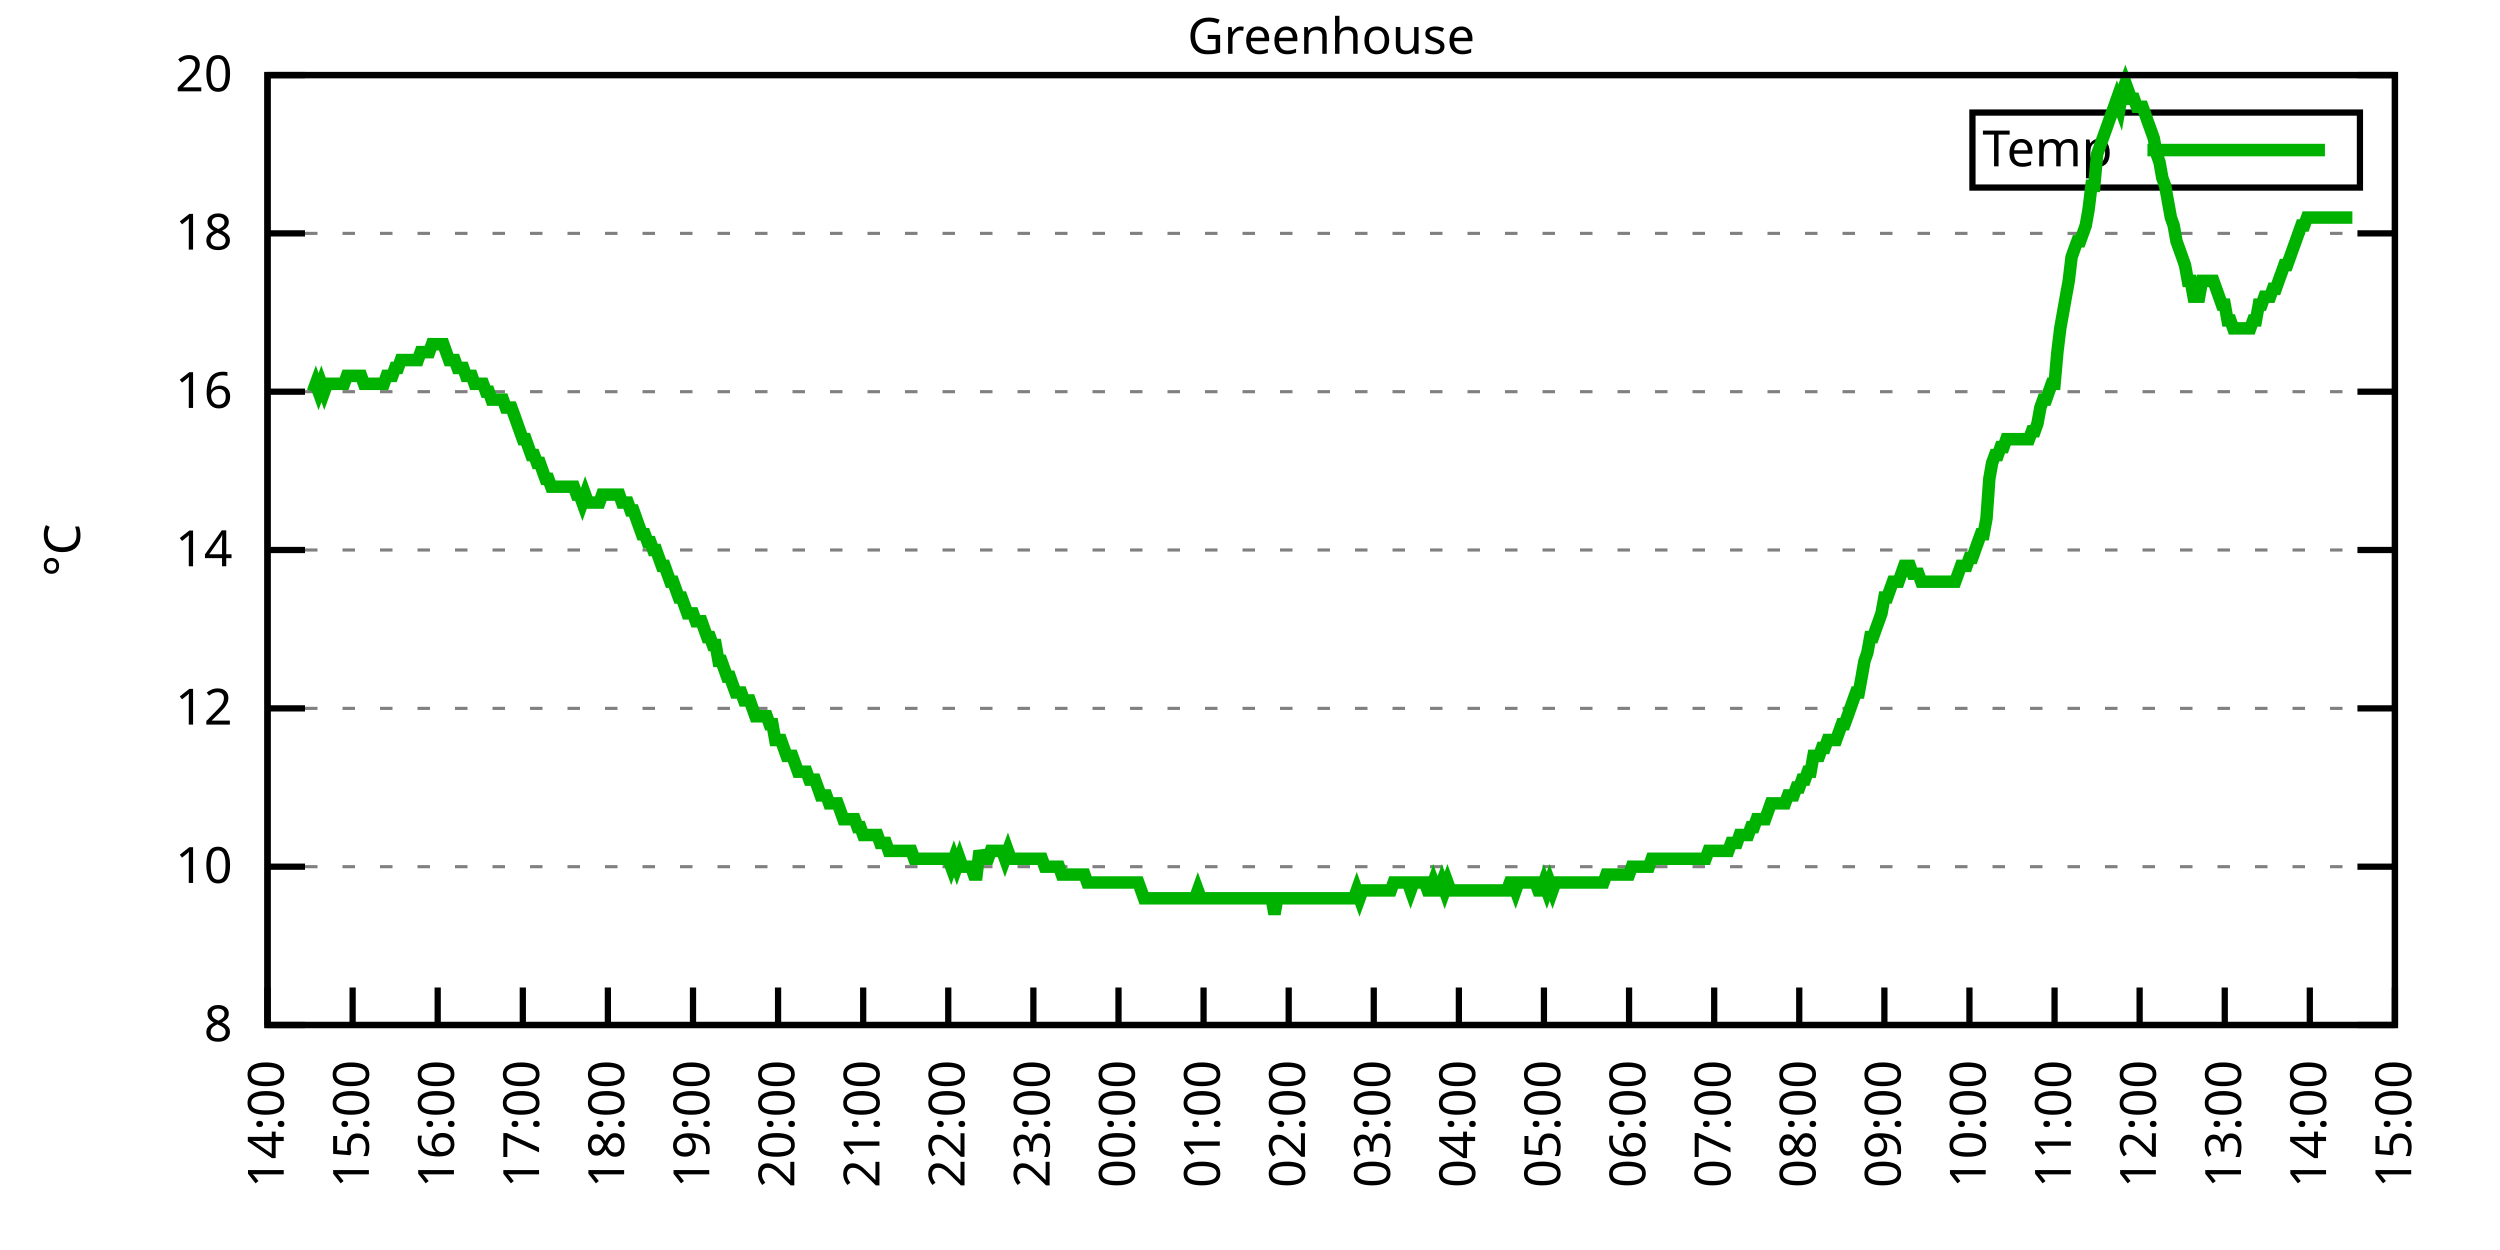
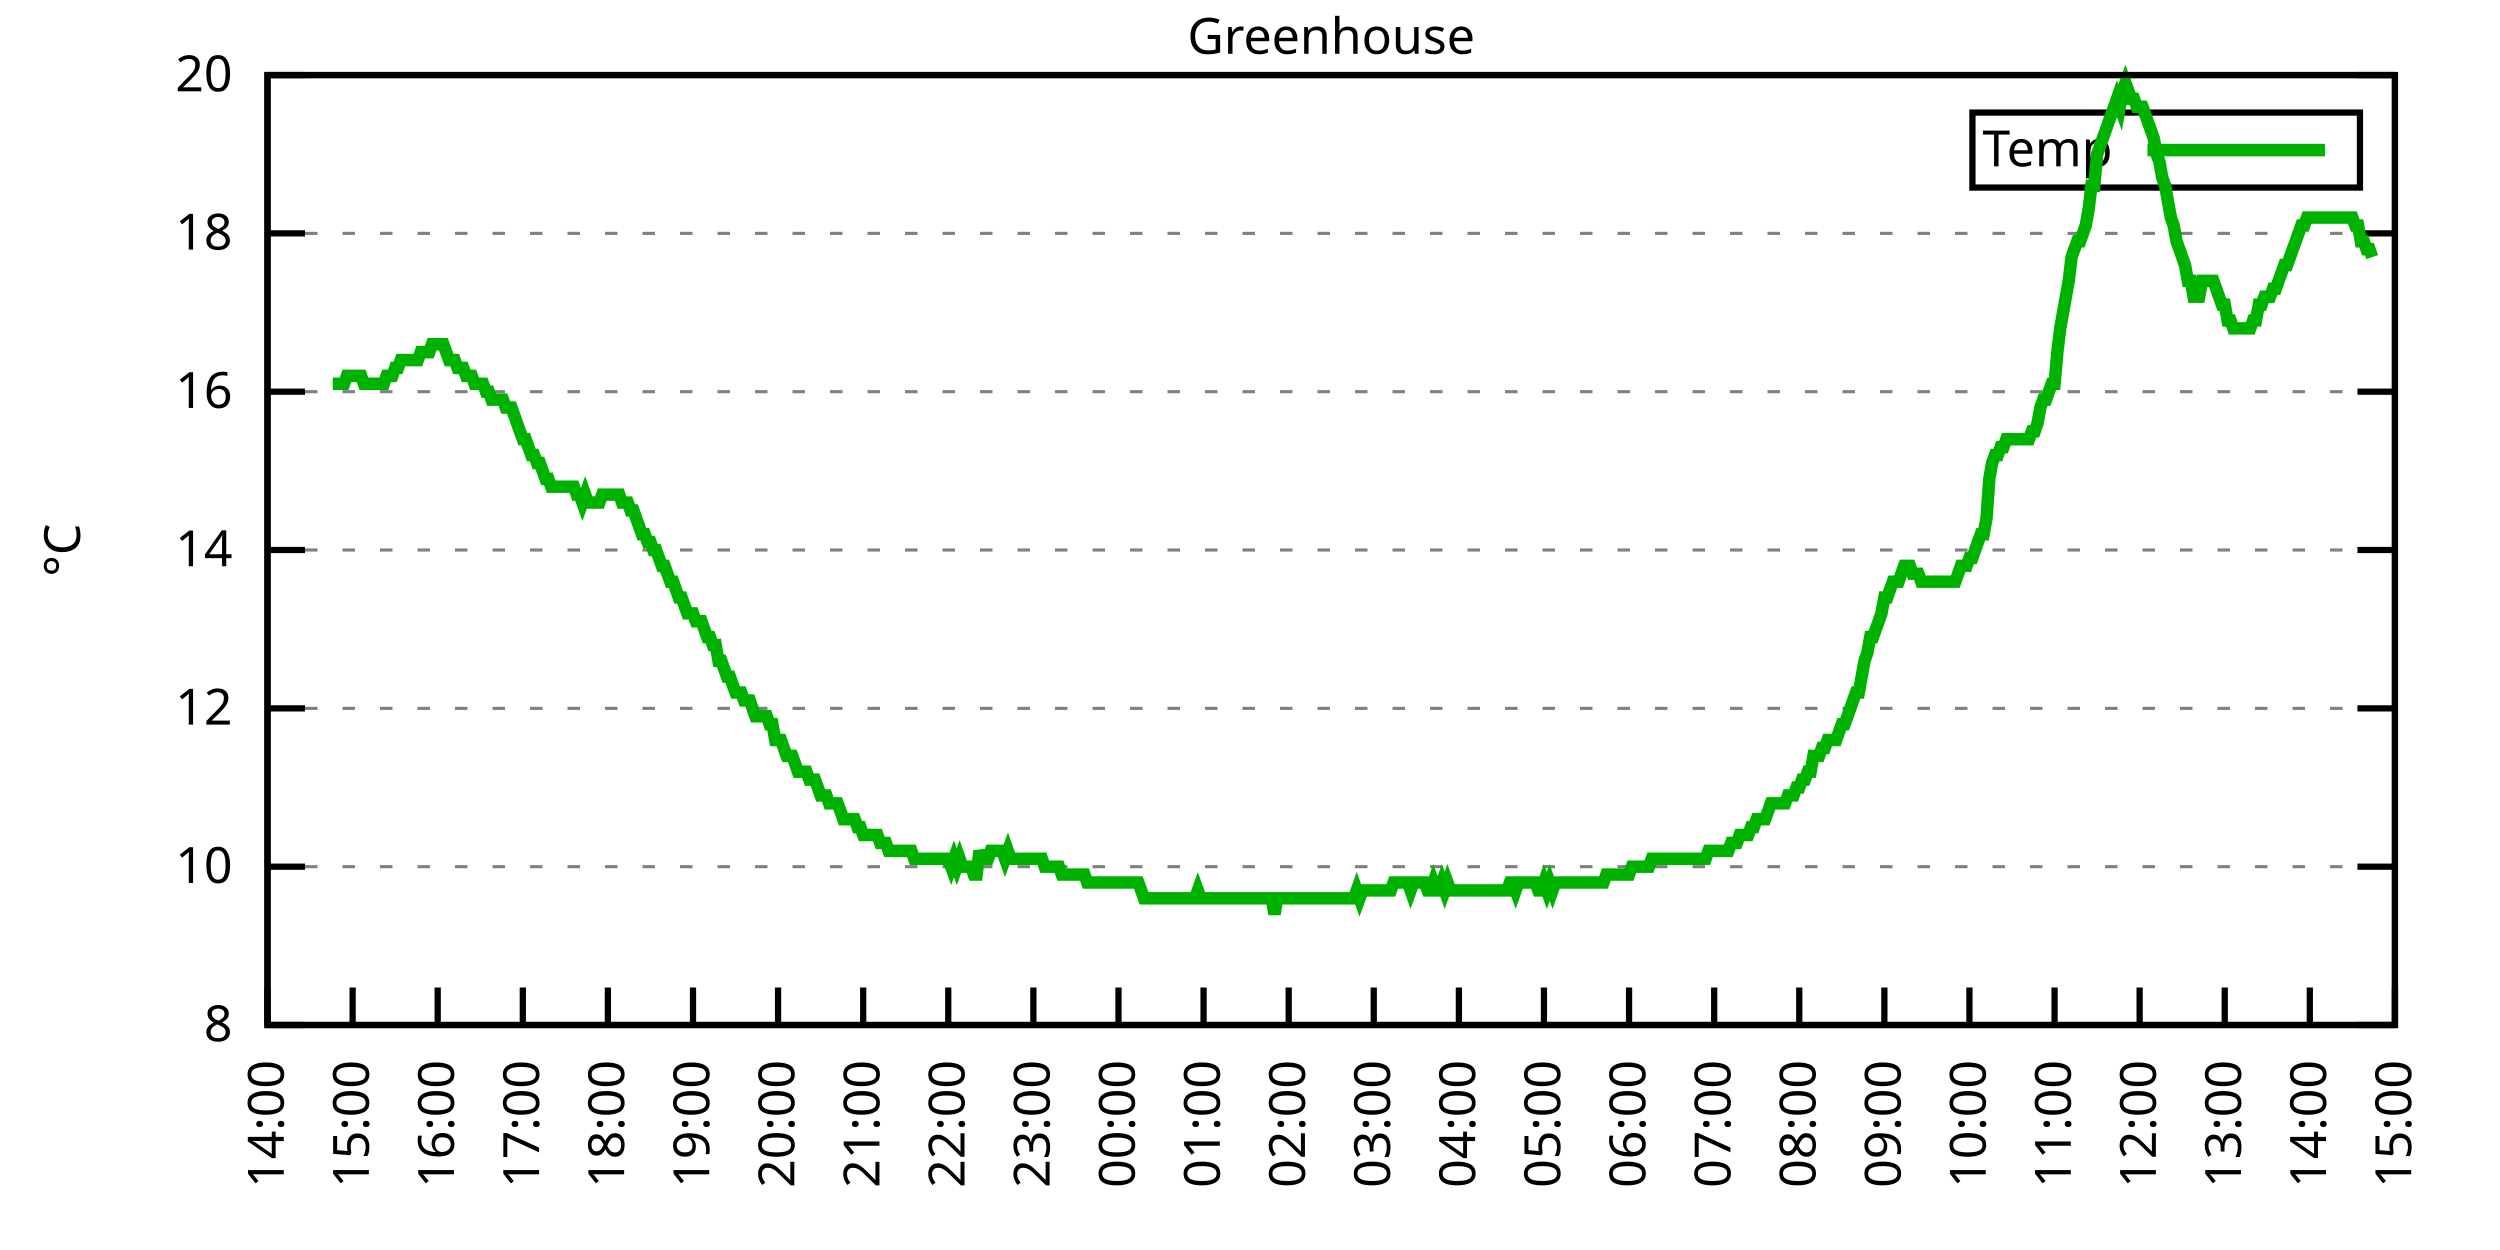
<svg xmlns="http://www.w3.org/2000/svg" xmlns:xlink="http://www.w3.org/1999/xlink" width="400" height="200" viewBox="0 0 400 200">
  <g id="gnuplot_canvas">
    <rect x="0" y="0" width="400" height="200" fill="none" />
    <defs>
      <circle id="gpDot" r="0.5" stroke-width="0.5" stroke="currentColor" />
      <path id="gpPt0" stroke-width="0.333" stroke="currentColor" d="M-1,0 h2 M0,-1 v2" />
      <path id="gpPt1" stroke-width="0.333" stroke="currentColor" d="M-1,-1 L1,1 M1,-1 L-1,1" />
      <path id="gpPt2" stroke-width="0.333" stroke="currentColor" d="M-1,0 L1,0 M0,-1 L0,1 M-1,-1 L1,1 M-1,1 L1,-1" />
      <rect id="gpPt3" stroke-width="0.333" stroke="currentColor" x="-1" y="-1" width="2" height="2" />
      <rect id="gpPt4" stroke-width="0.333" stroke="currentColor" fill="currentColor" x="-1" y="-1" width="2" height="2" />
      <circle id="gpPt5" stroke-width="0.333" stroke="currentColor" cx="0" cy="0" r="1" />
      <use xlink:href="#gpPt5" id="gpPt6" fill="currentColor" stroke="none" />
      <path id="gpPt7" stroke-width="0.333" stroke="currentColor" d="M0,-1.33 L-1.33,0.67 L1.33,0.67 z" />
      <use xlink:href="#gpPt7" id="gpPt8" fill="currentColor" stroke="none" />
      <use xlink:href="#gpPt7" id="gpPt9" stroke="currentColor" transform="rotate(180)" />
      <use xlink:href="#gpPt9" id="gpPt10" fill="currentColor" stroke="none" />
      <use xlink:href="#gpPt3" id="gpPt11" stroke="currentColor" transform="rotate(45)" />
      <use xlink:href="#gpPt11" id="gpPt12" fill="currentColor" stroke="none" />
      <path id="gpPt13" stroke-width="0.333" stroke="currentColor" d="M0,1.330 L1.265,0.411 L0.782,-1.067 L-0.782,-1.076 L-1.265,0.411 z" />
      <use xlink:href="#gpPt13" id="gpPt14" fill="currentColor" stroke="none" />
      <filter id="textbox" filterUnits="objectBoundingBox" x="0" y="0" height="1" width="1">
        <feFlood flood-color="white" flood-opacity="1" result="bgnd" />
        <feComposite in="SourceGraphic" in2="bgnd" operator="atop" />
      </filter>
      <filter id="greybox" filterUnits="objectBoundingBox" x="0" y="0" height="1" width="1">
        <feFlood flood-color="lightgrey" flood-opacity="1" result="grey" />
        <feComposite in="SourceGraphic" in2="grey" operator="atop" />
      </filter>
    </defs>
    <g fill="none" color="white" stroke="currentColor" stroke-width="1.00" stroke-linecap="butt" stroke-linejoin="miter">
</g>
    <g fill="none" color="black" stroke="currentColor" stroke-width="1.00" stroke-linecap="butt" stroke-linejoin="miter">
      <g stroke="none" shape-rendering="crispEdges">
        <polygon fill="rgb(255, 255, 255)" points="42.80,164.00 383.18,164.00 383.18,12.02 42.80,12.02 " />
      </g>
    </g>
    <g fill="none" color="black" stroke="currentColor" stroke-width="1.00" stroke-linecap="butt" stroke-linejoin="miter">
</g>
    <g fill="none" color="black" stroke="black" stroke-width="0.50" stroke-linecap="butt" stroke-linejoin="miter">
</g>
    <g fill="none" color="gray" stroke="currentColor" stroke-width="0.50" stroke-linecap="butt" stroke-linejoin="miter">
      <path stroke="gray" stroke-dasharray="2,4" class="gridline" d="M42.80,164.00 L383.19,164.00  " />
    </g>
    <g fill="none" color="gray" stroke="gray" stroke-width="1.00" stroke-linecap="butt" stroke-linejoin="miter">
</g>
    <g fill="none" color="black" stroke="currentColor" stroke-width="1.00" stroke-linecap="butt" stroke-linejoin="miter">
      <path stroke="black" d="M42.80,164.00 L48.80,164.00 M383.19,164.00 L377.19,164.00  " />
      <g transform="translate(37.20,166.60)" stroke="none" fill="black" font-family="Sans" font-size="8.00" text-anchor="end">
        <text>
          <tspan font-family="Sans"> 8</tspan>
        </text>
      </g>
    </g>
    <g fill="none" color="black" stroke="currentColor" stroke-width="1.00" stroke-linecap="butt" stroke-linejoin="miter">
</g>
    <g fill="none" color="black" stroke="black" stroke-width="0.50" stroke-linecap="butt" stroke-linejoin="miter">
</g>
    <g fill="none" color="gray" stroke="currentColor" stroke-width="0.50" stroke-linecap="butt" stroke-linejoin="miter">
      <path stroke="gray" stroke-dasharray="2,4" class="gridline" d="M42.80,138.67 L383.19,138.67  " />
    </g>
    <g fill="none" color="gray" stroke="gray" stroke-width="1.00" stroke-linecap="butt" stroke-linejoin="miter">
</g>
    <g fill="none" color="black" stroke="currentColor" stroke-width="1.00" stroke-linecap="butt" stroke-linejoin="miter">
      <path stroke="black" d="M42.80,138.67 L48.80,138.67 M383.19,138.67 L377.19,138.67  " />
      <g transform="translate(37.20,141.27)" stroke="none" fill="black" font-family="Sans" font-size="8.00" text-anchor="end">
        <text>
          <tspan font-family="Sans"> 10</tspan>
        </text>
      </g>
    </g>
    <g fill="none" color="black" stroke="currentColor" stroke-width="1.00" stroke-linecap="butt" stroke-linejoin="miter">
</g>
    <g fill="none" color="black" stroke="black" stroke-width="0.50" stroke-linecap="butt" stroke-linejoin="miter">
</g>
    <g fill="none" color="gray" stroke="currentColor" stroke-width="0.50" stroke-linecap="butt" stroke-linejoin="miter">
      <path stroke="gray" stroke-dasharray="2,4" class="gridline" d="M42.80,113.34 L383.19,113.34  " />
    </g>
    <g fill="none" color="gray" stroke="gray" stroke-width="1.00" stroke-linecap="butt" stroke-linejoin="miter">
</g>
    <g fill="none" color="black" stroke="currentColor" stroke-width="1.00" stroke-linecap="butt" stroke-linejoin="miter">
      <path stroke="black" d="M42.80,113.34 L48.80,113.34 M383.19,113.34 L377.19,113.34  " />
      <g transform="translate(37.20,115.94)" stroke="none" fill="black" font-family="Sans" font-size="8.00" text-anchor="end">
        <text>
          <tspan font-family="Sans"> 12</tspan>
        </text>
      </g>
    </g>
    <g fill="none" color="black" stroke="currentColor" stroke-width="1.00" stroke-linecap="butt" stroke-linejoin="miter">
</g>
    <g fill="none" color="black" stroke="black" stroke-width="0.50" stroke-linecap="butt" stroke-linejoin="miter">
</g>
    <g fill="none" color="gray" stroke="currentColor" stroke-width="0.50" stroke-linecap="butt" stroke-linejoin="miter">
      <path stroke="gray" stroke-dasharray="2,4" class="gridline" d="M42.80,88.00 L383.19,88.00  " />
    </g>
    <g fill="none" color="gray" stroke="gray" stroke-width="1.00" stroke-linecap="butt" stroke-linejoin="miter">
</g>
    <g fill="none" color="black" stroke="currentColor" stroke-width="1.00" stroke-linecap="butt" stroke-linejoin="miter">
      <path stroke="black" d="M42.80,88.00 L48.80,88.00 M383.19,88.00 L377.19,88.00  " />
      <g transform="translate(37.20,90.60)" stroke="none" fill="black" font-family="Sans" font-size="8.00" text-anchor="end">
        <text>
          <tspan font-family="Sans"> 14</tspan>
        </text>
      </g>
    </g>
    <g fill="none" color="black" stroke="currentColor" stroke-width="1.00" stroke-linecap="butt" stroke-linejoin="miter">
</g>
    <g fill="none" color="black" stroke="black" stroke-width="0.50" stroke-linecap="butt" stroke-linejoin="miter">
</g>
    <g fill="none" color="gray" stroke="currentColor" stroke-width="0.50" stroke-linecap="butt" stroke-linejoin="miter">
      <path stroke="gray" stroke-dasharray="2,4" class="gridline" d="M42.80,62.67 L383.19,62.67  " />
    </g>
    <g fill="none" color="gray" stroke="gray" stroke-width="1.00" stroke-linecap="butt" stroke-linejoin="miter">
</g>
    <g fill="none" color="black" stroke="currentColor" stroke-width="1.00" stroke-linecap="butt" stroke-linejoin="miter">
      <path stroke="black" d="M42.80,62.67 L48.80,62.67 M383.19,62.67 L377.19,62.67  " />
      <g transform="translate(37.20,65.27)" stroke="none" fill="black" font-family="Sans" font-size="8.00" text-anchor="end">
        <text>
          <tspan font-family="Sans"> 16</tspan>
        </text>
      </g>
    </g>
    <g fill="none" color="black" stroke="currentColor" stroke-width="1.00" stroke-linecap="butt" stroke-linejoin="miter">
</g>
    <g fill="none" color="black" stroke="black" stroke-width="0.50" stroke-linecap="butt" stroke-linejoin="miter">
</g>
    <g fill="none" color="gray" stroke="currentColor" stroke-width="0.50" stroke-linecap="butt" stroke-linejoin="miter">
      <path stroke="gray" stroke-dasharray="2,4" class="gridline" d="M42.80,37.34 L383.19,37.34  " />
    </g>
    <g fill="none" color="gray" stroke="gray" stroke-width="1.00" stroke-linecap="butt" stroke-linejoin="miter">
</g>
    <g fill="none" color="black" stroke="currentColor" stroke-width="1.00" stroke-linecap="butt" stroke-linejoin="miter">
      <path stroke="black" d="M42.80,37.34 L48.80,37.34 M383.19,37.34 L377.19,37.34  " />
      <g transform="translate(37.20,39.94)" stroke="none" fill="black" font-family="Sans" font-size="8.00" text-anchor="end">
        <text>
          <tspan font-family="Sans"> 18</tspan>
        </text>
      </g>
    </g>
    <g fill="none" color="black" stroke="currentColor" stroke-width="1.00" stroke-linecap="butt" stroke-linejoin="miter">
</g>
    <g fill="none" color="black" stroke="black" stroke-width="0.50" stroke-linecap="butt" stroke-linejoin="miter">
</g>
    <g fill="none" color="gray" stroke="currentColor" stroke-width="0.50" stroke-linecap="butt" stroke-linejoin="miter">
      <path stroke="gray" stroke-dasharray="2,4" class="gridline" d="M42.80,12.01 L383.19,12.01  " />
    </g>
    <g fill="none" color="gray" stroke="gray" stroke-width="1.00" stroke-linecap="butt" stroke-linejoin="miter">
</g>
    <g fill="none" color="black" stroke="currentColor" stroke-width="1.00" stroke-linecap="butt" stroke-linejoin="miter">
      <path stroke="black" d="M42.80,12.01 L48.80,12.01 M383.19,12.01 L377.19,12.01  " />
      <g transform="translate(37.20,14.61)" stroke="none" fill="black" font-family="Sans" font-size="8.00" text-anchor="end">
        <text>
          <tspan font-family="Sans"> 20</tspan>
        </text>
      </g>
    </g>
    <g fill="none" color="black" stroke="currentColor" stroke-width="1.00" stroke-linecap="butt" stroke-linejoin="miter">
      <path stroke="black" d="M42.80,164.00 L42.80,158.00  " />
      <g transform="translate(45.40,169.60) rotate(270.00)" stroke="none" fill="black" font-family="Sans" font-size="8.00" text-anchor="end">
        <text>
          <tspan font-family="Sans">14:00</tspan>
        </text>
      </g>
    </g>
    <g fill="none" color="black" stroke="currentColor" stroke-width="1.00" stroke-linecap="butt" stroke-linejoin="miter">
      <path stroke="black" d="M56.42,164.00 L56.42,158.00  " />
      <g transform="translate(59.02,169.60) rotate(270.00)" stroke="none" fill="black" font-family="Sans" font-size="8.00" text-anchor="end">
        <text>
          <tspan font-family="Sans">15:00</tspan>
        </text>
      </g>
    </g>
    <g fill="none" color="black" stroke="currentColor" stroke-width="1.00" stroke-linecap="butt" stroke-linejoin="miter">
      <path stroke="black" d="M70.03,164.00 L70.03,158.00  " />
      <g transform="translate(72.63,169.60) rotate(270.00)" stroke="none" fill="black" font-family="Sans" font-size="8.00" text-anchor="end">
        <text>
          <tspan font-family="Sans">16:00</tspan>
        </text>
      </g>
    </g>
    <g fill="none" color="black" stroke="currentColor" stroke-width="1.00" stroke-linecap="butt" stroke-linejoin="miter">
      <path stroke="black" d="M83.65,164.00 L83.65,158.00  " />
      <g transform="translate(86.25,169.60) rotate(270.00)" stroke="none" fill="black" font-family="Sans" font-size="8.00" text-anchor="end">
        <text>
          <tspan font-family="Sans">17:00</tspan>
        </text>
      </g>
    </g>
    <g fill="none" color="black" stroke="currentColor" stroke-width="1.00" stroke-linecap="butt" stroke-linejoin="miter">
      <path stroke="black" d="M97.26,164.00 L97.26,158.00  " />
      <g transform="translate(99.86,169.60) rotate(270.00)" stroke="none" fill="black" font-family="Sans" font-size="8.00" text-anchor="end">
        <text>
          <tspan font-family="Sans">18:00</tspan>
        </text>
      </g>
    </g>
    <g fill="none" color="black" stroke="currentColor" stroke-width="1.00" stroke-linecap="butt" stroke-linejoin="miter">
      <path stroke="black" d="M110.88,164.00 L110.88,158.00  " />
      <g transform="translate(113.48,169.60) rotate(270.00)" stroke="none" fill="black" font-family="Sans" font-size="8.00" text-anchor="end">
        <text>
          <tspan font-family="Sans">19:00</tspan>
        </text>
      </g>
    </g>
    <g fill="none" color="black" stroke="currentColor" stroke-width="1.00" stroke-linecap="butt" stroke-linejoin="miter">
      <path stroke="black" d="M124.49,164.00 L124.49,158.00  " />
      <g transform="translate(127.09,169.60) rotate(270.00)" stroke="none" fill="black" font-family="Sans" font-size="8.00" text-anchor="end">
        <text>
          <tspan font-family="Sans">20:00</tspan>
        </text>
      </g>
    </g>
    <g fill="none" color="black" stroke="currentColor" stroke-width="1.00" stroke-linecap="butt" stroke-linejoin="miter">
      <path stroke="black" d="M138.11,164.00 L138.11,158.00  " />
      <g transform="translate(140.71,169.60) rotate(270.00)" stroke="none" fill="black" font-family="Sans" font-size="8.00" text-anchor="end">
        <text>
          <tspan font-family="Sans">21:00</tspan>
        </text>
      </g>
    </g>
    <g fill="none" color="black" stroke="currentColor" stroke-width="1.00" stroke-linecap="butt" stroke-linejoin="miter">
      <path stroke="black" d="M151.72,164.00 L151.72,158.00  " />
      <g transform="translate(154.32,169.60) rotate(270.00)" stroke="none" fill="black" font-family="Sans" font-size="8.00" text-anchor="end">
        <text>
          <tspan font-family="Sans">22:00</tspan>
        </text>
      </g>
    </g>
    <g fill="none" color="black" stroke="currentColor" stroke-width="1.00" stroke-linecap="butt" stroke-linejoin="miter">
      <path stroke="black" d="M165.34,164.00 L165.34,158.00  " />
      <g transform="translate(167.94,169.60) rotate(270.00)" stroke="none" fill="black" font-family="Sans" font-size="8.00" text-anchor="end">
        <text>
          <tspan font-family="Sans">23:00</tspan>
        </text>
      </g>
    </g>
    <g fill="none" color="black" stroke="currentColor" stroke-width="1.00" stroke-linecap="butt" stroke-linejoin="miter">
      <path stroke="black" d="M178.96,164.00 L178.96,158.00  " />
      <g transform="translate(181.56,169.60) rotate(270.00)" stroke="none" fill="black" font-family="Sans" font-size="8.00" text-anchor="end">
        <text>
          <tspan font-family="Sans">00:00</tspan>
        </text>
      </g>
    </g>
    <g fill="none" color="black" stroke="currentColor" stroke-width="1.00" stroke-linecap="butt" stroke-linejoin="miter">
      <path stroke="black" d="M192.57,164.00 L192.57,158.00  " />
      <g transform="translate(195.17,169.60) rotate(270.00)" stroke="none" fill="black" font-family="Sans" font-size="8.00" text-anchor="end">
        <text>
          <tspan font-family="Sans">01:00</tspan>
        </text>
      </g>
    </g>
    <g fill="none" color="black" stroke="currentColor" stroke-width="1.00" stroke-linecap="butt" stroke-linejoin="miter">
      <path stroke="black" d="M206.19,164.00 L206.19,158.00  " />
      <g transform="translate(208.79,169.60) rotate(270.00)" stroke="none" fill="black" font-family="Sans" font-size="8.00" text-anchor="end">
        <text>
          <tspan font-family="Sans">02:00</tspan>
        </text>
      </g>
    </g>
    <g fill="none" color="black" stroke="currentColor" stroke-width="1.00" stroke-linecap="butt" stroke-linejoin="miter">
      <path stroke="black" d="M219.80,164.00 L219.80,158.00  " />
      <g transform="translate(222.40,169.60) rotate(270.00)" stroke="none" fill="black" font-family="Sans" font-size="8.00" text-anchor="end">
        <text>
          <tspan font-family="Sans">03:00</tspan>
        </text>
      </g>
    </g>
    <g fill="none" color="black" stroke="currentColor" stroke-width="1.00" stroke-linecap="butt" stroke-linejoin="miter">
      <path stroke="black" d="M233.42,164.00 L233.42,158.00  " />
      <g transform="translate(236.02,169.60) rotate(270.00)" stroke="none" fill="black" font-family="Sans" font-size="8.00" text-anchor="end">
        <text>
          <tspan font-family="Sans">04:00</tspan>
        </text>
      </g>
    </g>
    <g fill="none" color="black" stroke="currentColor" stroke-width="1.00" stroke-linecap="butt" stroke-linejoin="miter">
      <path stroke="black" d="M247.03,164.00 L247.03,158.00  " />
      <g transform="translate(249.63,169.60) rotate(270.00)" stroke="none" fill="black" font-family="Sans" font-size="8.00" text-anchor="end">
        <text>
          <tspan font-family="Sans">05:00</tspan>
        </text>
      </g>
    </g>
    <g fill="none" color="black" stroke="currentColor" stroke-width="1.00" stroke-linecap="butt" stroke-linejoin="miter">
      <path stroke="black" d="M260.65,164.00 L260.65,158.00  " />
      <g transform="translate(263.25,169.60) rotate(270.00)" stroke="none" fill="black" font-family="Sans" font-size="8.00" text-anchor="end">
        <text>
          <tspan font-family="Sans">06:00</tspan>
        </text>
      </g>
    </g>
    <g fill="none" color="black" stroke="currentColor" stroke-width="1.00" stroke-linecap="butt" stroke-linejoin="miter">
      <path stroke="black" d="M274.27,164.00 L274.27,158.00  " />
      <g transform="translate(276.87,169.60) rotate(270.00)" stroke="none" fill="black" font-family="Sans" font-size="8.00" text-anchor="end">
        <text>
          <tspan font-family="Sans">07:00</tspan>
        </text>
      </g>
    </g>
    <g fill="none" color="black" stroke="currentColor" stroke-width="1.00" stroke-linecap="butt" stroke-linejoin="miter">
      <path stroke="black" d="M287.88,164.00 L287.88,158.00  " />
      <g transform="translate(290.48,169.60) rotate(270.00)" stroke="none" fill="black" font-family="Sans" font-size="8.00" text-anchor="end">
        <text>
          <tspan font-family="Sans">08:00</tspan>
        </text>
      </g>
    </g>
    <g fill="none" color="black" stroke="currentColor" stroke-width="1.00" stroke-linecap="butt" stroke-linejoin="miter">
      <path stroke="black" d="M301.50,164.00 L301.50,158.00  " />
      <g transform="translate(304.10,169.60) rotate(270.00)" stroke="none" fill="black" font-family="Sans" font-size="8.00" text-anchor="end">
        <text>
          <tspan font-family="Sans">09:00</tspan>
        </text>
      </g>
    </g>
    <g fill="none" color="black" stroke="currentColor" stroke-width="1.00" stroke-linecap="butt" stroke-linejoin="miter">
      <path stroke="black" d="M315.11,164.00 L315.11,158.00  " />
      <g transform="translate(317.71,169.60) rotate(270.00)" stroke="none" fill="black" font-family="Sans" font-size="8.00" text-anchor="end">
        <text>
          <tspan font-family="Sans">10:00</tspan>
        </text>
      </g>
    </g>
    <g fill="none" color="black" stroke="currentColor" stroke-width="1.00" stroke-linecap="butt" stroke-linejoin="miter">
      <path stroke="black" d="M328.73,164.00 L328.73,158.00  " />
      <g transform="translate(331.33,169.60) rotate(270.00)" stroke="none" fill="black" font-family="Sans" font-size="8.00" text-anchor="end">
        <text>
          <tspan font-family="Sans">11:00</tspan>
        </text>
      </g>
    </g>
    <g fill="none" color="black" stroke="currentColor" stroke-width="1.00" stroke-linecap="butt" stroke-linejoin="miter">
      <path stroke="black" d="M342.34,164.00 L342.34,158.00  " />
      <g transform="translate(344.94,169.60) rotate(270.00)" stroke="none" fill="black" font-family="Sans" font-size="8.00" text-anchor="end">
        <text>
          <tspan font-family="Sans">12:00</tspan>
        </text>
      </g>
    </g>
    <g fill="none" color="black" stroke="currentColor" stroke-width="1.00" stroke-linecap="butt" stroke-linejoin="miter">
      <path stroke="black" d="M355.96,164.00 L355.96,158.00  " />
      <g transform="translate(358.56,169.60) rotate(270.00)" stroke="none" fill="black" font-family="Sans" font-size="8.00" text-anchor="end">
        <text>
          <tspan font-family="Sans">13:00</tspan>
        </text>
      </g>
    </g>
    <g fill="none" color="black" stroke="currentColor" stroke-width="1.00" stroke-linecap="butt" stroke-linejoin="miter">
      <path stroke="black" d="M369.57,164.00 L369.57,158.00  " />
      <g transform="translate(372.17,169.60) rotate(270.00)" stroke="none" fill="black" font-family="Sans" font-size="8.00" text-anchor="end">
        <text>
          <tspan font-family="Sans">14:00</tspan>
        </text>
      </g>
    </g>
    <g fill="none" color="black" stroke="currentColor" stroke-width="1.00" stroke-linecap="butt" stroke-linejoin="miter">
      <path stroke="black" d="M383.19,164.00 L383.19,158.00  " />
      <g transform="translate(385.79,169.60) rotate(270.00)" stroke="none" fill="black" font-family="Sans" font-size="8.00" text-anchor="end">
        <text>
          <tspan font-family="Sans">15:00</tspan>
        </text>
      </g>
    </g>
    <g fill="none" color="black" stroke="currentColor" stroke-width="1.00" stroke-linecap="butt" stroke-linejoin="miter">
</g>
    <g fill="none" color="black" stroke="currentColor" stroke-width="1.00" stroke-linecap="butt" stroke-linejoin="miter">
      <path stroke="black" d="M42.80,12.01 L42.80,164.00 L383.19,164.00 L383.19,12.01 L42.80,12.01 Z  " />
    </g>
    <g fill="none" color="black" stroke="currentColor" stroke-width="1.00" stroke-linecap="butt" stroke-linejoin="miter">
</g>
    <g fill="none" color="black" stroke="currentColor" stroke-width="1.00" stroke-linecap="butt" stroke-linejoin="miter">
      <path stroke="black" d="M315.59,30.01 L315.59,18.01 L377.59,18.01 L377.59,30.01 L315.59,30.01 Z  " />
    </g>
    <g id="Greenhouse_plot_1">
      <g fill="none" color="white" stroke="black" stroke-width="2.00" stroke-linecap="butt" stroke-linejoin="miter">
</g>
      <g fill="none" color="black" stroke="currentColor" stroke-width="2.00" stroke-linecap="butt" stroke-linejoin="miter">
        <g transform="translate(337.99,26.61)" stroke="none" fill="black" font-family="Sans" font-size="8.00" text-anchor="end">
          <text>
            <tspan font-family="Sans">Temp</tspan>
          </text>
        </g>
      </g>
      <g fill="none" color="black" stroke="currentColor" stroke-width="2.00" stroke-linecap="butt" stroke-linejoin="miter">
-         <path stroke="rgb(  0, 178,   0)" d="M343.59,24.01 L371.99,24.01 M50.06,62.67 L50.52,61.41 L50.97,62.67 L51.42,61.41 L51.88,62.67 L52.33,61.41   L52.78,61.41 L53.24,61.41 L53.69,61.41 L54.15,61.41 L54.60,61.41 L55.05,61.41 L55.51,60.14 L55.96,60.14   L56.42,60.14 L56.87,60.14 L57.32,60.14 L57.78,60.14 L58.23,61.41 L58.68,61.41 L59.14,61.41 L59.59,61.41   L60.05,61.41 L60.50,61.41 L60.95,61.41 L61.41,61.41 L61.86,60.14 L62.32,60.14 L62.77,60.14 L63.22,58.87   L63.68,58.87 L64.13,57.61 L64.58,57.61 L65.04,57.61 L65.49,57.61 L65.95,57.61 L66.40,57.61 L66.85,57.61   L67.31,56.34 L67.76,56.34 L68.22,56.34 L68.67,56.34 L69.12,55.07 L69.58,55.07 L70.03,55.07 L70.49,55.07   L70.94,55.07 L71.39,56.34 L71.85,57.61 L72.30,57.61 L72.75,57.61 L73.21,58.87 L73.66,58.87 L74.12,58.87   L74.57,60.14 L75.02,60.14 L75.48,60.14 L75.93,61.41 L76.39,61.41 L76.84,61.41 L77.29,61.41 L77.75,62.67   L78.20,62.67 L78.65,63.94 L79.11,63.94 L79.56,63.94 L80.02,63.94 L80.47,63.94 L80.92,65.21 L81.38,65.21   L81.83,65.21 L82.29,66.47 L82.74,67.74 L83.19,69.01 L83.65,70.27 L84.10,70.27 L84.55,71.54 L85.01,72.81   L85.46,72.81 L85.92,74.07 L86.37,74.07 L86.82,75.34 L87.28,76.61 L87.73,76.61 L88.19,77.87 L88.64,77.87   L89.09,77.87 L89.55,77.87 L90.00,77.87 L90.45,77.87 L90.91,77.87 L91.36,77.87 L91.82,77.87 L92.27,79.14   L92.72,79.14 L93.18,80.41 L93.63,79.14 L94.09,80.41 L94.54,80.41 L94.99,80.41 L95.45,80.41 L95.90,80.41   L96.35,79.14 L96.81,79.14 L97.26,79.14 L97.72,79.14 L98.17,79.14 L98.62,79.14 L99.08,79.14 L99.53,80.41   L99.99,80.41 L100.44,80.41 L100.89,81.67 L101.35,81.67 L101.80,82.94 L102.25,84.21 L102.71,85.47 L103.16,85.47   L103.62,86.74 L104.07,86.74 L104.52,88.00 L104.98,88.00 L105.43,89.27 L105.89,90.54 L106.34,90.54 L106.79,91.80   L107.25,93.07 L107.70,93.07 L108.15,94.34 L108.61,95.60 L109.06,95.60 L109.52,96.87 L109.97,98.14 L110.42,98.14   L110.88,98.14 L111.33,99.40 L111.79,99.40 L112.24,99.40 L112.69,100.67 L113.15,101.94 L113.60,101.94 L114.05,103.20   L114.51,103.20 L114.96,105.74 L115.42,105.74 L115.87,107.00 L116.32,108.27 L116.78,108.27 L117.23,109.54 L117.69,110.80   L118.14,110.80 L118.59,110.80 L119.05,112.07 L119.50,112.07 L119.96,112.07 L120.41,113.34 L120.86,114.60 L121.32,114.60   L121.77,114.60 L122.22,114.60 L122.68,114.60 L123.13,115.87 L123.59,115.87 L124.04,118.40 L124.49,118.40 L124.95,118.40   L125.40,119.67 L125.86,120.94 L126.31,120.94 L126.76,120.94 L127.22,122.20 L127.67,123.47 L128.12,123.47 L128.58,123.47   L129.03,123.47 L129.49,124.74 L129.94,124.74 L130.39,124.74 L130.85,126.00 L131.30,127.27 L131.76,127.27 L132.21,127.27   L132.66,128.54 L133.12,128.54 L133.57,128.54 L134.02,128.54 L134.48,129.80 L134.93,131.07 L135.39,131.07 L135.84,131.07   L136.29,131.07 L136.75,131.07 L137.20,132.34 L137.66,132.34 L138.11,133.60 L138.56,133.60 L139.02,133.60 L139.47,133.60   L139.92,133.60 L140.38,133.60 L140.83,134.87 L141.29,134.87 L141.74,134.87 L142.19,136.14 L142.65,136.14 L143.10,136.14   L143.56,136.14 L144.01,136.14 L144.46,136.14 L144.92,136.14 L145.37,136.14 L145.82,136.14 L146.28,137.40 L146.73,137.40   L147.19,137.40 L147.64,137.40 L148.09,137.40 L148.55,137.40 L149.00,137.40 L149.46,137.40 L149.91,137.40 L150.36,137.40   L150.82,137.40 L151.27,137.40 L151.72,137.40 L152.18,138.67 L152.63,137.40 L153.09,138.67 L153.54,137.40 L153.99,138.67   L154.45,138.67 L154.90,138.67 L155.36,138.67 L155.81,139.93 L156.26,139.93 L156.72,136.14 L157.17,137.40 L157.62,137.40   L158.08,137.40 L158.53,136.14 L158.99,136.14 L159.44,136.14 L159.89,136.14 L160.35,136.14 L160.80,137.40 L161.26,136.14   L161.71,137.40 L162.16,137.40 L162.62,137.40 L163.07,137.40 L163.52,137.40 L163.98,137.40 L164.43,137.40 L164.89,137.40   L165.34,137.40 L165.79,137.40 L166.25,137.40 L166.70,137.40 L167.16,138.67 L167.61,138.67 L168.06,138.67 L168.52,138.67   L168.97,138.67 L169.43,138.67 L169.88,139.93 L170.33,139.93 L170.79,139.93 L171.24,139.93 L171.69,139.93 L172.15,139.93   L172.60,139.93 L173.06,139.93 L173.51,139.93 L173.96,141.20 L174.42,141.20 L174.87,141.20 L175.33,141.20 L175.78,141.20   L176.23,141.20 L176.69,141.20 L177.14,141.20 L177.59,141.20 L178.05,141.20 L178.50,141.20 L178.96,141.20 L179.41,141.20   L179.86,141.20 L180.32,141.20 L180.77,141.20 L181.23,141.20 L181.68,141.20 L182.13,141.20 L182.59,142.47 L183.04,143.73   L183.49,143.73 L183.95,143.73 L184.40,143.73 L184.86,143.73 L185.31,143.73 L185.76,143.73 L186.22,143.73 L186.67,143.73   L187.13,143.73 L187.58,143.73 L188.03,143.73 L188.49,143.73 L188.94,143.73 L189.39,143.73 L189.85,143.73 L190.30,143.73   L190.76,143.73 L191.21,143.73 L191.66,142.47 L192.12,143.73 L192.57,143.73 L193.03,143.73 L193.48,143.73 L193.93,143.73   L194.39,143.73 L194.84,143.73 L195.29,143.73 L195.75,143.73 L196.20,143.73 L196.66,143.73 L197.11,143.73 L197.56,143.73   L198.02,143.73 L198.47,143.73 L198.93,143.73 L199.38,143.73 L199.83,143.73 L200.29,143.73 L200.74,143.73 L201.19,143.73   L201.65,143.73 L202.10,143.73 L202.56,143.73 L203.01,143.73 L203.46,143.73 L203.92,146.27 L204.37,143.73 L204.83,143.73   L205.28,143.73 L205.73,143.73 L206.19,143.73 L206.64,143.73 L207.09,143.73 L207.55,143.73 L208.00,143.73 L208.46,143.73   L208.91,143.73 L209.36,143.73 L209.82,143.73 L210.27,143.73 L210.73,143.73 L211.18,143.73 L211.63,143.73 L212.09,143.73   L212.54,143.73 L213.00,143.73 L213.45,143.73 L213.90,143.73 L214.36,143.73 L214.81,143.73 L215.26,143.73 L215.72,143.73   L216.17,143.73 L216.63,143.73 L217.08,142.47 L217.53,143.73 L217.99,142.47 L218.44,142.47 L218.90,142.47 L219.35,142.47   L219.80,142.47 L220.26,142.47 L220.71,142.47 L221.16,142.47 L221.62,142.47 L222.07,142.47 L222.53,142.47 L222.98,141.20   L223.43,141.20 L223.89,141.20 L224.34,141.20 L224.80,141.20 L225.25,141.20 L225.70,142.47 L226.16,141.20 L226.61,141.20   L227.06,141.20 L227.52,141.20 L227.97,141.20 L228.43,142.47 L228.88,142.47 L229.33,141.20 L229.79,142.47 L230.24,142.47   L230.70,141.20 L231.15,142.47 L231.60,141.20 L232.06,142.47 L232.51,142.47 L232.96,142.47 L233.42,142.47 L233.87,142.47   L234.33,142.47 L234.78,142.47 L235.23,142.47 L235.69,142.47 L236.14,142.47 L236.60,142.47 L237.05,142.47 L237.50,142.47   L237.96,142.47 L238.41,142.47 L238.86,142.47 L239.32,142.47 L239.77,142.47 L240.23,142.47 L240.68,142.47 L241.13,142.47   L241.59,141.20 L242.04,141.20 L242.50,142.47 L242.95,141.20 L243.40,141.20 L243.86,141.20 L244.31,141.20 L244.76,141.20   L245.22,141.20 L245.67,141.20 L246.13,142.47 L246.58,142.47 L247.03,141.20 L247.49,142.47 L247.94,141.20 L248.40,142.47   L248.85,141.20 L249.30,141.20 L249.76,141.20 L250.21,141.20 L250.66,141.20 L251.12,141.20 L251.57,141.20 L252.03,141.20   L252.48,141.20 L252.93,141.20 L253.39,141.20 L253.84,141.20 L254.30,141.20 L254.75,141.20 L255.20,141.20 L255.66,141.20   L256.11,141.20 L256.56,141.20 L257.02,139.93 L257.47,139.93 L257.93,139.93 L258.38,139.93 L258.83,139.93 L259.29,139.93   L259.74,139.93 L260.20,139.93 L260.65,139.93 L261.10,138.67 L261.56,138.67 L262.01,138.67 L262.47,138.67 L262.92,138.67   L263.37,138.67 L263.83,138.67 L264.28,137.40 L264.73,137.40 L265.19,137.40 L265.64,137.40 L266.10,137.40 L266.55,137.40   L267.00,137.40 L267.46,137.40 L267.91,137.40 L268.37,137.40 L268.82,137.40 L269.27,137.40 L269.73,137.40 L270.18,137.40   L270.63,137.40 L271.09,137.40 L271.54,137.40 L272.00,137.40 L272.45,137.40 L272.90,137.40 L273.36,136.14 L273.81,136.14   L274.27,136.14 L274.72,136.14 L275.17,136.14 L275.63,136.14 L276.08,136.14 L276.53,136.14 L276.99,134.87 L277.44,134.87   L277.90,134.87 L278.35,133.60 L278.80,133.60 L279.26,133.60 L279.71,133.60 L280.17,132.34 L280.62,132.34 L281.07,131.07   L281.53,131.07 L281.98,131.07 L282.43,131.07 L282.89,129.80 L283.34,128.54 L283.80,128.54 L284.25,128.54 L284.70,128.54   L285.16,128.54 L285.61,128.54 L286.07,127.27 L286.52,127.27 L286.97,127.27 L287.43,126.00 L287.88,126.00 L288.33,124.74   L288.79,124.74 L289.24,123.47 L289.70,123.47 L290.15,120.94 L290.60,120.94 L291.06,120.94 L291.51,119.67 L291.97,119.67   L292.42,118.40 L292.87,118.40 L293.33,118.40 L293.78,118.40 L294.23,117.14 L294.69,115.87 L295.14,115.87 L295.60,114.60   L296.05,113.34 L296.50,112.07 L296.96,110.80 L297.41,110.80 L297.87,108.27 L298.32,105.74 L298.77,104.47 L299.23,101.94   L299.68,101.94 L300.13,100.67 L300.59,99.40 L301.04,98.14 L301.50,95.60 L301.95,95.60 L302.40,94.34 L302.86,93.07   L303.31,93.07 L303.77,93.07 L304.22,91.80 L304.67,90.54 L305.13,90.54 L305.58,90.54 L306.03,91.80 L306.49,91.80   L306.94,91.80 L307.40,93.07 L307.85,93.07 L308.30,93.07 L308.76,93.07 L309.21,93.07 L309.67,93.07 L310.12,93.07   L310.57,93.07 L311.03,93.07 L311.48,93.07 L311.94,93.07 L312.39,93.07 L312.84,93.07 L313.30,91.80 L313.75,90.54   L314.20,90.54 L314.66,90.54 L315.11,89.27 L315.57,89.27 L316.02,88.00 L316.47,86.74 L316.93,85.47 L317.38,85.47   L317.84,82.94 L318.29,76.61 L318.74,74.07 L319.20,72.81 L319.65,72.81 L320.10,71.54 L320.56,71.54 L321.01,70.27   L321.47,70.27 L321.92,70.27 L322.37,70.27 L322.83,70.27 L323.28,70.27 L323.74,70.27 L324.19,70.27 L324.64,70.27   L325.10,69.01 L325.55,69.01 L326.00,67.74 L326.46,65.21 L326.91,63.94 L327.37,63.94 L327.82,62.67 L328.27,61.41   L328.73,61.41 L329.18,56.34 L329.64,52.54 L330.09,50.01 L330.54,47.47 L331.00,44.94 L331.45,41.14 L331.90,39.87   L332.36,38.61 L332.81,38.61 L333.27,37.34 L333.72,36.08 L334.17,33.54 L334.63,29.74 L335.08,29.74 L335.54,24.68   L335.99,23.41 L336.44,22.14 L336.90,20.88 L337.35,19.61 L337.80,18.34 L338.26,17.08 L338.71,15.81 L339.17,17.08   L339.62,14.54 L340.07,13.28 L340.53,14.54 L340.98,15.81 L341.44,15.81 L341.89,17.08 L342.34,17.08 L342.80,17.08   L343.25,18.34 L343.70,19.61 L344.16,20.88 L344.61,22.14 L345.07,24.68 L345.52,25.94 L345.97,28.48 L346.43,29.74   L346.88,32.28 L347.34,34.81 L347.79,36.08 L348.24,38.61 L348.70,39.87 L349.15,41.14 L349.60,42.41 L350.06,44.94   L350.51,44.94 L350.97,47.47 L351.42,47.47 L351.87,47.47 L352.33,44.94 L352.78,44.94 L353.24,44.94 L353.69,44.94   L354.14,44.94 L354.60,46.21 L355.05,47.47 L355.50,48.74 L355.96,48.74 L356.41,51.27 L356.87,51.27 L357.32,52.54   L357.77,52.54 L358.23,52.54 L358.68,52.54 L359.14,52.54 L359.59,52.54 L360.04,52.54 L360.50,51.27 L360.95,51.27   L361.41,48.74 L361.86,48.74 L362.31,47.47 L362.77,47.47 L363.22,47.47 L363.67,46.21 L364.13,46.21 L364.58,44.94   L365.04,43.67 L365.49,42.41 L365.94,42.41 L366.40,41.14 L366.85,39.87 L367.31,38.61 L367.76,37.34 L368.21,36.08   L368.67,36.08 L369.12,34.81 L369.57,34.81 L370.03,34.81 L370.48,34.81 L370.94,34.81 L371.39,34.81 L371.84,34.81   L372.30,34.81 L372.75,34.81 L373.21,34.81 L373.66,34.81 L374.11,34.81 L374.57,34.81 L375.02,34.81 L375.47,34.81   L375.93,34.81 L376.38,34.81  " />
+         <path stroke="rgb(  0, 178,   0)" d="M343.59,24.01 L371.99,24.01 M53.24,61.41 L53.69,61.41 L54.15,61.41 L54.60,61.41 L55.05,61.41 L55.51,60.14   L55.96,60.14 L56.42,60.14 L56.87,60.14 L57.32,60.14 L57.78,60.14 L58.23,61.41 L58.68,61.41 L59.14,61.41   L59.59,61.41 L60.05,61.41 L60.50,61.41 L60.95,61.41 L61.41,61.41 L61.86,60.14 L62.32,60.14 L62.77,60.14   L63.22,58.87 L63.68,58.87 L64.13,57.61 L64.58,57.61 L65.04,57.61 L65.49,57.61 L65.95,57.61 L66.40,57.61   L66.85,57.61 L67.31,56.34 L67.76,56.34 L68.22,56.34 L68.67,56.34 L69.12,55.07 L69.58,55.07 L70.03,55.07   L70.49,55.07 L70.94,55.07 L71.39,56.34 L71.85,57.61 L72.30,57.61 L72.75,57.61 L73.21,58.87 L73.66,58.87   L74.12,58.87 L74.57,60.14 L75.02,60.14 L75.48,60.14 L75.93,61.41 L76.39,61.41 L76.84,61.41 L77.29,61.41   L77.75,62.67 L78.20,62.67 L78.65,63.94 L79.11,63.94 L79.56,63.94 L80.02,63.94 L80.47,63.94 L80.92,65.21   L81.38,65.21 L81.83,65.21 L82.29,66.47 L82.74,67.74 L83.19,69.01 L83.65,70.27 L84.10,70.27 L84.55,71.54   L85.01,72.81 L85.46,72.81 L85.92,74.07 L86.37,74.07 L86.82,75.34 L87.28,76.61 L87.73,76.61 L88.19,77.87   L88.64,77.87 L89.09,77.87 L89.55,77.87 L90.00,77.87 L90.45,77.87 L90.91,77.87 L91.36,77.87 L91.82,77.87   L92.27,79.14 L92.72,79.14 L93.18,80.41 L93.63,79.14 L94.09,80.41 L94.54,80.41 L94.99,80.41 L95.45,80.41   L95.90,80.41 L96.35,79.14 L96.81,79.14 L97.26,79.14 L97.72,79.14 L98.17,79.14 L98.62,79.14 L99.08,79.14   L99.53,80.41 L99.99,80.41 L100.44,80.41 L100.89,81.67 L101.35,81.67 L101.80,82.94 L102.25,84.21 L102.71,85.47   L103.16,85.47 L103.62,86.74 L104.07,86.74 L104.52,88.00 L104.98,88.00 L105.43,89.27 L105.89,90.54 L106.34,90.54   L106.79,91.80 L107.25,93.07 L107.70,93.07 L108.15,94.34 L108.61,95.60 L109.06,95.60 L109.52,96.87 L109.97,98.14   L110.42,98.14 L110.88,98.14 L111.33,99.40 L111.79,99.40 L112.24,99.40 L112.69,100.67 L113.15,101.94 L113.60,101.94   L114.05,103.20 L114.51,103.20 L114.96,105.74 L115.42,105.74 L115.87,107.00 L116.32,108.27 L116.78,108.27 L117.23,109.54   L117.69,110.80 L118.14,110.80 L118.59,110.80 L119.05,112.07 L119.50,112.07 L119.96,112.07 L120.41,113.34 L120.86,114.60   L121.32,114.60 L121.77,114.60 L122.22,114.60 L122.68,114.60 L123.13,115.87 L123.59,115.87 L124.04,118.40 L124.49,118.40   L124.95,118.40 L125.40,119.67 L125.86,120.94 L126.31,120.94 L126.76,120.94 L127.22,122.20 L127.67,123.47 L128.12,123.47   L128.58,123.47 L129.03,123.47 L129.49,124.74 L129.94,124.74 L130.39,124.74 L130.85,126.00 L131.30,127.27 L131.76,127.27   L132.21,127.27 L132.66,128.54 L133.12,128.54 L133.57,128.54 L134.02,128.54 L134.48,129.80 L134.93,131.07 L135.39,131.07   L135.84,131.07 L136.29,131.07 L136.75,131.07 L137.20,132.34 L137.66,132.34 L138.11,133.60 L138.56,133.60 L139.02,133.60   L139.47,133.60 L139.92,133.60 L140.38,133.60 L140.83,134.87 L141.29,134.87 L141.74,134.87 L142.19,136.14 L142.65,136.14   L143.10,136.14 L143.56,136.14 L144.01,136.14 L144.46,136.14 L144.92,136.14 L145.37,136.14 L145.82,136.14 L146.28,137.40   L146.73,137.40 L147.19,137.40 L147.64,137.40 L148.09,137.40 L148.55,137.40 L149.00,137.40 L149.46,137.40 L149.91,137.40   L150.36,137.40 L150.82,137.40 L151.27,137.40 L151.72,137.40 L152.18,138.67 L152.63,137.40 L153.09,138.67 L153.54,137.40   L153.99,138.67 L154.45,138.67 L154.90,138.67 L155.36,138.67 L155.81,139.93 L156.26,139.93 L156.72,136.14 L157.17,137.40   L157.62,137.40 L158.08,137.40 L158.53,136.14 L158.99,136.14 L159.44,136.14 L159.89,136.14 L160.35,136.14 L160.80,137.40   L161.26,136.14 L161.71,137.40 L162.16,137.40 L162.62,137.40 L163.07,137.40 L163.52,137.40 L163.98,137.40 L164.43,137.40   L164.89,137.40 L165.34,137.40 L165.79,137.40 L166.25,137.40 L166.70,137.40 L167.16,138.67 L167.61,138.67 L168.06,138.67   L168.52,138.67 L168.97,138.67 L169.43,138.67 L169.88,139.93 L170.33,139.93 L170.79,139.93 L171.24,139.93 L171.69,139.93   L172.15,139.93 L172.60,139.93 L173.06,139.93 L173.51,139.93 L173.96,141.20 L174.42,141.20 L174.87,141.20 L175.33,141.20   L175.78,141.20 L176.23,141.20 L176.69,141.20 L177.14,141.20 L177.59,141.20 L178.05,141.20 L178.50,141.20 L178.96,141.20   L179.41,141.20 L179.86,141.20 L180.32,141.20 L180.77,141.20 L181.23,141.20 L181.68,141.20 L182.13,141.20 L182.59,142.47   L183.04,143.73 L183.49,143.73 L183.95,143.73 L184.40,143.73 L184.86,143.73 L185.31,143.73 L185.76,143.73 L186.22,143.73   L186.67,143.73 L187.13,143.73 L187.58,143.73 L188.03,143.73 L188.49,143.73 L188.94,143.73 L189.39,143.73 L189.85,143.73   L190.30,143.73 L190.76,143.73 L191.21,143.73 L191.66,142.47 L192.12,143.73 L192.57,143.73 L193.03,143.73 L193.48,143.73   L193.93,143.73 L194.39,143.73 L194.84,143.73 L195.29,143.73 L195.75,143.73 L196.20,143.73 L196.66,143.73 L197.11,143.73   L197.56,143.73 L198.02,143.73 L198.47,143.73 L198.93,143.73 L199.38,143.73 L199.83,143.73 L200.29,143.73 L200.74,143.73   L201.19,143.73 L201.65,143.73 L202.10,143.73 L202.56,143.73 L203.01,143.73 L203.46,143.73 L203.92,146.27 L204.37,143.73   L204.83,143.73 L205.28,143.73 L205.73,143.73 L206.19,143.73 L206.64,143.73 L207.09,143.73 L207.55,143.73 L208.00,143.73   L208.46,143.73 L208.91,143.73 L209.36,143.73 L209.82,143.73 L210.27,143.73 L210.73,143.73 L211.18,143.73 L211.63,143.73   L212.09,143.73 L212.54,143.73 L213.00,143.73 L213.45,143.73 L213.90,143.73 L214.36,143.73 L214.81,143.73 L215.26,143.73   L215.72,143.73 L216.17,143.73 L216.63,143.73 L217.08,142.47 L217.53,143.73 L217.99,142.47 L218.44,142.47 L218.90,142.47   L219.35,142.47 L219.80,142.47 L220.26,142.47 L220.71,142.47 L221.16,142.47 L221.62,142.47 L222.07,142.47 L222.53,142.47   L222.98,141.20 L223.43,141.20 L223.89,141.20 L224.34,141.20 L224.80,141.20 L225.25,141.20 L225.70,142.47 L226.16,141.20   L226.61,141.20 L227.06,141.20 L227.52,141.20 L227.97,141.20 L228.43,142.47 L228.88,142.47 L229.33,141.20 L229.79,142.47   L230.24,142.47 L230.70,141.20 L231.15,142.47 L231.60,141.20 L232.06,142.47 L232.51,142.47 L232.96,142.47 L233.42,142.47   L233.87,142.47 L234.33,142.47 L234.78,142.47 L235.23,142.47 L235.69,142.47 L236.14,142.47 L236.60,142.47 L237.05,142.47   L237.50,142.47 L237.96,142.47 L238.41,142.47 L238.86,142.47 L239.32,142.47 L239.77,142.47 L240.23,142.47 L240.68,142.47   L241.13,142.47 L241.59,141.20 L242.04,141.20 L242.50,142.47 L242.95,141.20 L243.40,141.20 L243.86,141.20 L244.31,141.20   L244.76,141.20 L245.22,141.20 L245.67,141.20 L246.13,142.47 L246.58,142.47 L247.03,141.20 L247.49,142.47 L247.94,141.20   L248.40,142.47 L248.85,141.20 L249.30,141.20 L249.76,141.20 L250.21,141.20 L250.66,141.20 L251.12,141.20 L251.57,141.20   L252.03,141.20 L252.48,141.20 L252.93,141.20 L253.39,141.20 L253.84,141.20 L254.30,141.20 L254.75,141.20 L255.20,141.20   L255.66,141.20 L256.11,141.20 L256.56,141.20 L257.02,139.93 L257.47,139.93 L257.93,139.93 L258.38,139.93 L258.83,139.93   L259.29,139.93 L259.74,139.93 L260.20,139.93 L260.65,139.93 L261.10,138.67 L261.56,138.67 L262.01,138.67 L262.47,138.67   L262.92,138.67 L263.37,138.67 L263.83,138.67 L264.28,137.40 L264.73,137.40 L265.19,137.40 L265.64,137.40 L266.10,137.40   L266.55,137.40 L267.00,137.40 L267.46,137.40 L267.91,137.40 L268.37,137.40 L268.82,137.40 L269.27,137.40 L269.73,137.40   L270.18,137.40 L270.63,137.40 L271.09,137.40 L271.54,137.40 L272.00,137.40 L272.45,137.40 L272.90,137.40 L273.36,136.14   L273.81,136.14 L274.27,136.14 L274.72,136.14 L275.17,136.14 L275.63,136.14 L276.08,136.14 L276.53,136.14 L276.99,134.87   L277.44,134.87 L277.90,134.87 L278.35,133.60 L278.80,133.60 L279.26,133.60 L279.71,133.60 L280.17,132.34 L280.62,132.34   L281.07,131.07 L281.53,131.07 L281.98,131.07 L282.43,131.07 L282.89,129.80 L283.34,128.54 L283.80,128.54 L284.25,128.54   L284.70,128.54 L285.16,128.54 L285.61,128.54 L286.07,127.27 L286.52,127.27 L286.97,127.27 L287.43,126.00 L287.88,126.00   L288.33,124.74 L288.79,124.74 L289.24,123.47 L289.70,123.47 L290.15,120.94 L290.60,120.94 L291.06,120.94 L291.51,119.67   L291.97,119.67 L292.42,118.40 L292.87,118.40 L293.33,118.40 L293.78,118.40 L294.23,117.14 L294.69,115.87 L295.14,115.87   L295.60,114.60 L296.05,113.34 L296.50,112.07 L296.96,110.80 L297.41,110.80 L297.87,108.27 L298.32,105.74 L298.77,104.47   L299.23,101.94 L299.68,101.94 L300.13,100.67 L300.59,99.40 L301.04,98.14 L301.50,95.60 L301.95,95.60 L302.40,94.34   L302.86,93.07 L303.31,93.07 L303.77,93.07 L304.22,91.80 L304.67,90.54 L305.13,90.54 L305.58,90.54 L306.03,91.80   L306.49,91.80 L306.94,91.80 L307.40,93.07 L307.85,93.07 L308.30,93.07 L308.76,93.07 L309.21,93.07 L309.67,93.07   L310.12,93.07 L310.57,93.07 L311.03,93.07 L311.48,93.07 L311.94,93.07 L312.39,93.07 L312.84,93.07 L313.30,91.80   L313.75,90.54 L314.20,90.54 L314.66,90.54 L315.11,89.27 L315.57,89.27 L316.02,88.00 L316.47,86.74 L316.93,85.47   L317.38,85.47 L317.84,82.94 L318.29,76.61 L318.74,74.07 L319.20,72.81 L319.65,72.81 L320.10,71.54 L320.56,71.54   L321.01,70.27 L321.47,70.27 L321.92,70.27 L322.37,70.27 L322.83,70.27 L323.28,70.27 L323.74,70.27 L324.19,70.27   L324.64,70.27 L325.10,69.01 L325.55,69.01 L326.00,67.74 L326.46,65.21 L326.91,63.94 L327.37,63.94 L327.82,62.67   L328.27,61.41 L328.73,61.41 L329.18,56.34 L329.64,52.54 L330.09,50.01 L330.54,47.47 L331.00,44.94 L331.45,41.14   L331.90,39.87 L332.36,38.61 L332.81,38.61 L333.27,37.34 L333.72,36.08 L334.17,33.54 L334.63,29.74 L335.08,29.74   L335.54,24.68 L335.99,23.41 L336.44,22.14 L336.90,20.88 L337.35,19.61 L337.80,18.34 L338.26,17.08 L338.71,15.81   L339.17,17.08 L339.62,14.54 L340.07,13.28 L340.53,14.54 L340.98,15.81 L341.44,15.81 L341.89,17.08 L342.34,17.08   L342.80,17.08 L343.25,18.34 L343.70,19.61 L344.16,20.88 L344.61,22.14 L345.07,24.68 L345.52,25.94 L345.97,28.48   L346.43,29.74 L346.88,32.28 L347.34,34.81 L347.79,36.08 L348.24,38.61 L348.70,39.87 L349.15,41.14 L349.60,42.41   L350.06,44.94 L350.51,44.94 L350.97,47.47 L351.42,47.47 L351.87,47.47 L352.33,44.94 L352.78,44.94 L353.24,44.94   L353.69,44.94 L354.14,44.94 L354.60,46.21 L355.05,47.47 L355.50,48.74 L355.96,48.74 L356.41,51.27 L356.87,51.27   L357.32,52.54 L357.77,52.54 L358.23,52.54 L358.68,52.54 L359.14,52.54 L359.59,52.54 L360.04,52.54 L360.50,51.27   L360.95,51.27 L361.41,48.74 L361.86,48.74 L362.31,47.47 L362.77,47.47 L363.22,47.47 L363.67,46.21 L364.13,46.21   L364.58,44.94 L365.04,43.67 L365.49,42.41 L365.94,42.41 L366.40,41.14 L366.85,39.87 L367.31,38.61 L367.76,37.34   L368.21,36.08 L368.67,36.08 L369.12,34.81 L369.57,34.81 L370.03,34.81 L370.48,34.81 L370.94,34.81 L371.39,34.81   L371.84,34.81 L372.30,34.81 L372.75,34.81 L373.21,34.81 L373.66,34.81 L374.11,34.81 L374.57,34.81 L375.02,34.81   L375.47,34.81 L375.93,34.81 L376.38,34.81 L376.84,36.08 L377.29,36.08 L377.74,38.61 L378.20,38.61 L378.65,39.87   L379.11,39.87 L379.56,41.14  " />
      </g>
    </g>
    <g fill="none" color="black" stroke="currentColor" stroke-width="2.00" stroke-linecap="butt" stroke-linejoin="miter">
</g>
    <g fill="none" color="black" stroke="black" stroke-width="1.00" stroke-linecap="butt" stroke-linejoin="miter">
</g>
    <g fill="none" color="black" stroke="currentColor" stroke-width="1.00" stroke-linecap="butt" stroke-linejoin="miter">
      <path stroke="black" d="M42.80,12.01 L42.80,164.00 L383.19,164.00 L383.19,12.01 L42.80,12.01 Z  " />
      <g transform="translate(12.80,88.01) rotate(270.00)" stroke="none" fill="black" font-family="Sans" font-size="8.00" text-anchor="middle">
        <text>
          <tspan font-family="Sans">°C</tspan>
        </text>
      </g>
    </g>
    <g fill="none" color="black" stroke="currentColor" stroke-width="1.00" stroke-linecap="butt" stroke-linejoin="miter">
</g>
    <g fill="none" color="black" stroke="currentColor" stroke-width="1.00" stroke-linecap="butt" stroke-linejoin="miter">
      <g transform="translate(212.99,8.61)" stroke="none" fill="black" font-family="Sans" font-size="8.00" text-anchor="middle">
        <text>
          <tspan font-family="Sans">Greenhouse</tspan>
        </text>
      </g>
    </g>
    <g fill="none" color="black" stroke="currentColor" stroke-width="1.00" stroke-linecap="butt" stroke-linejoin="miter">
</g>
  </g>
</svg>
